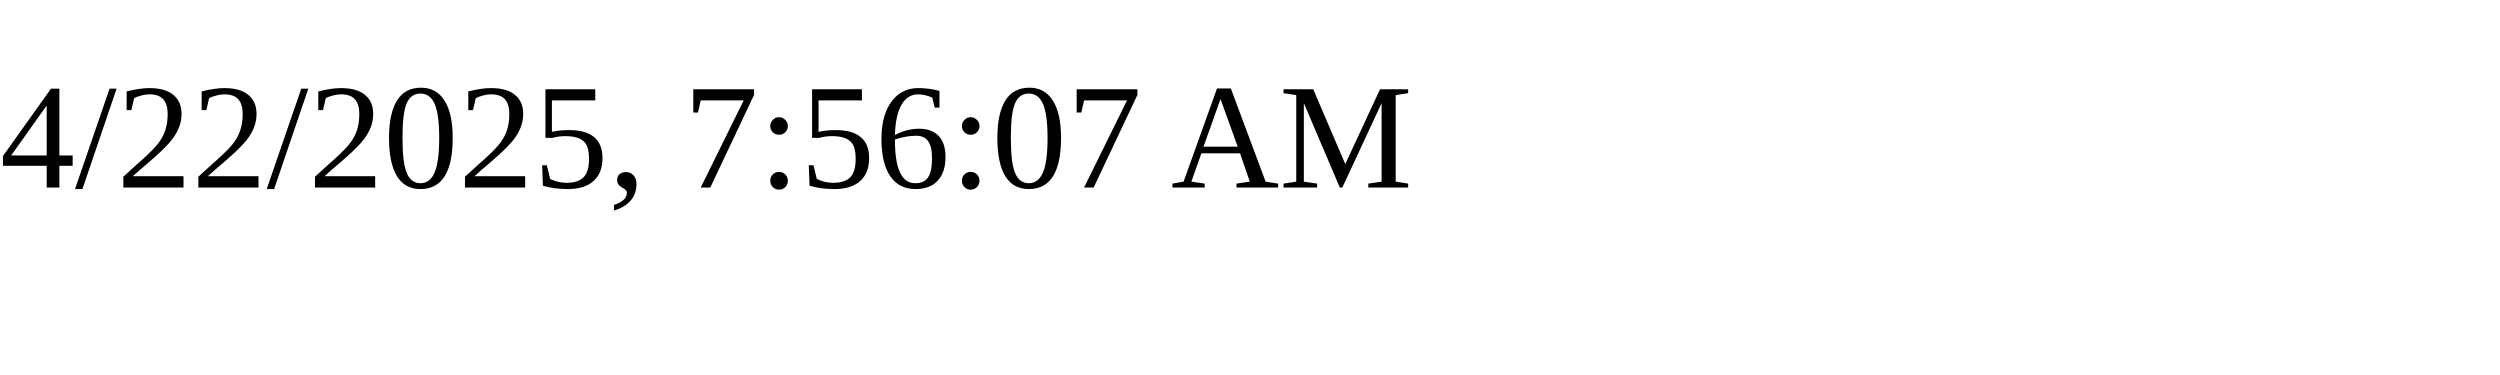
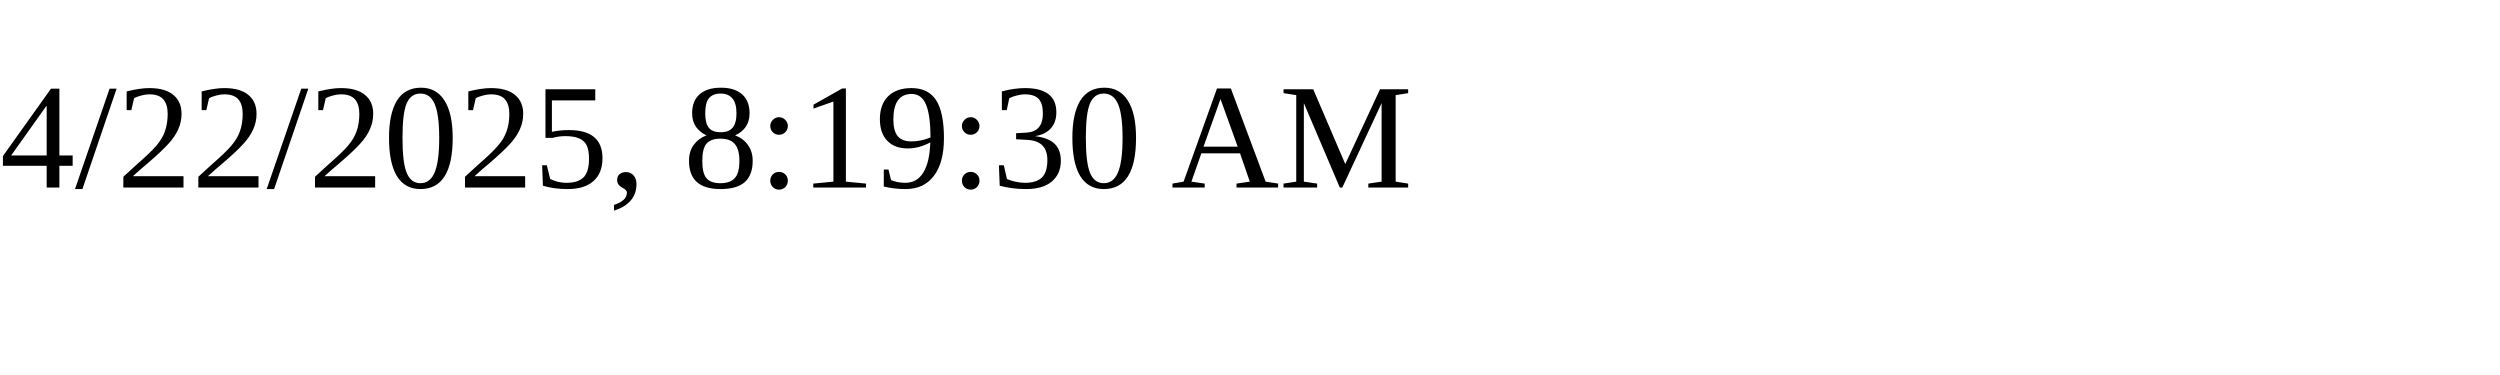
<svg xmlns="http://www.w3.org/2000/svg" height="30" width="200">
-   <text x="0" y="15">4/22/2025, 7:56:07 AM</text>
+   <text x="0" y="15">4/22/2025, 8:19:30 AM</text>
</svg>
